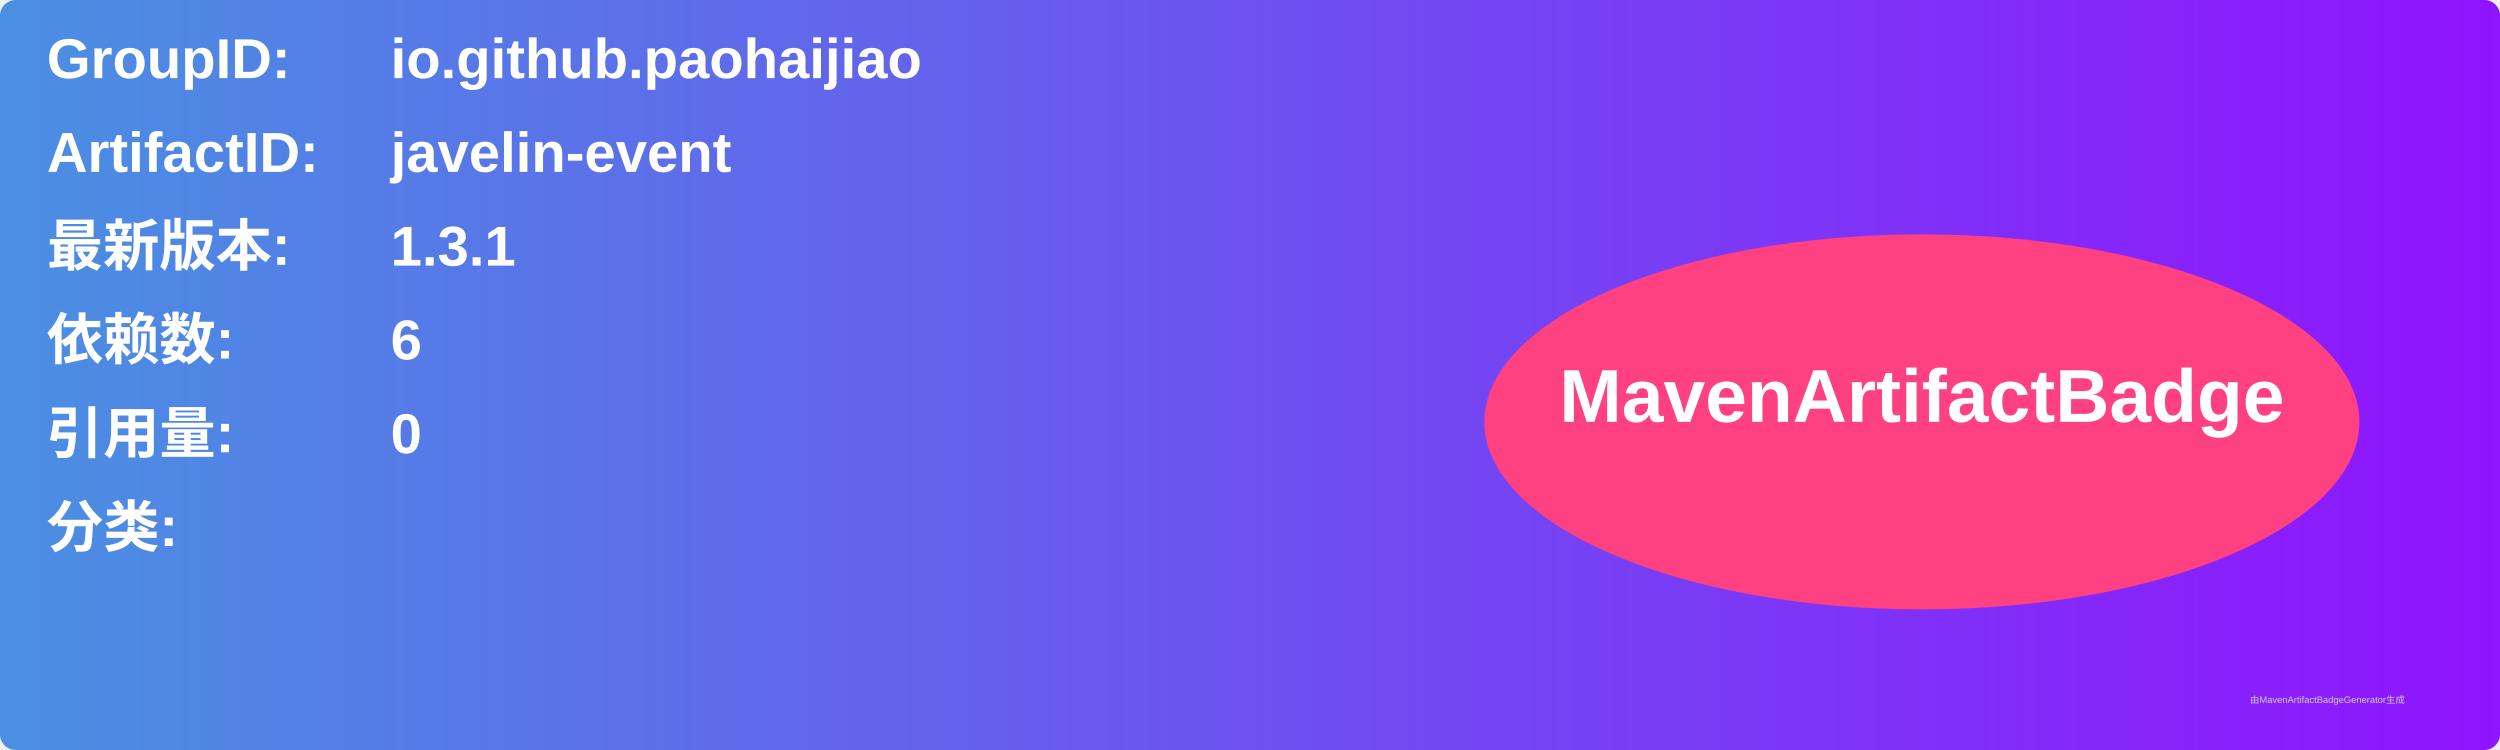
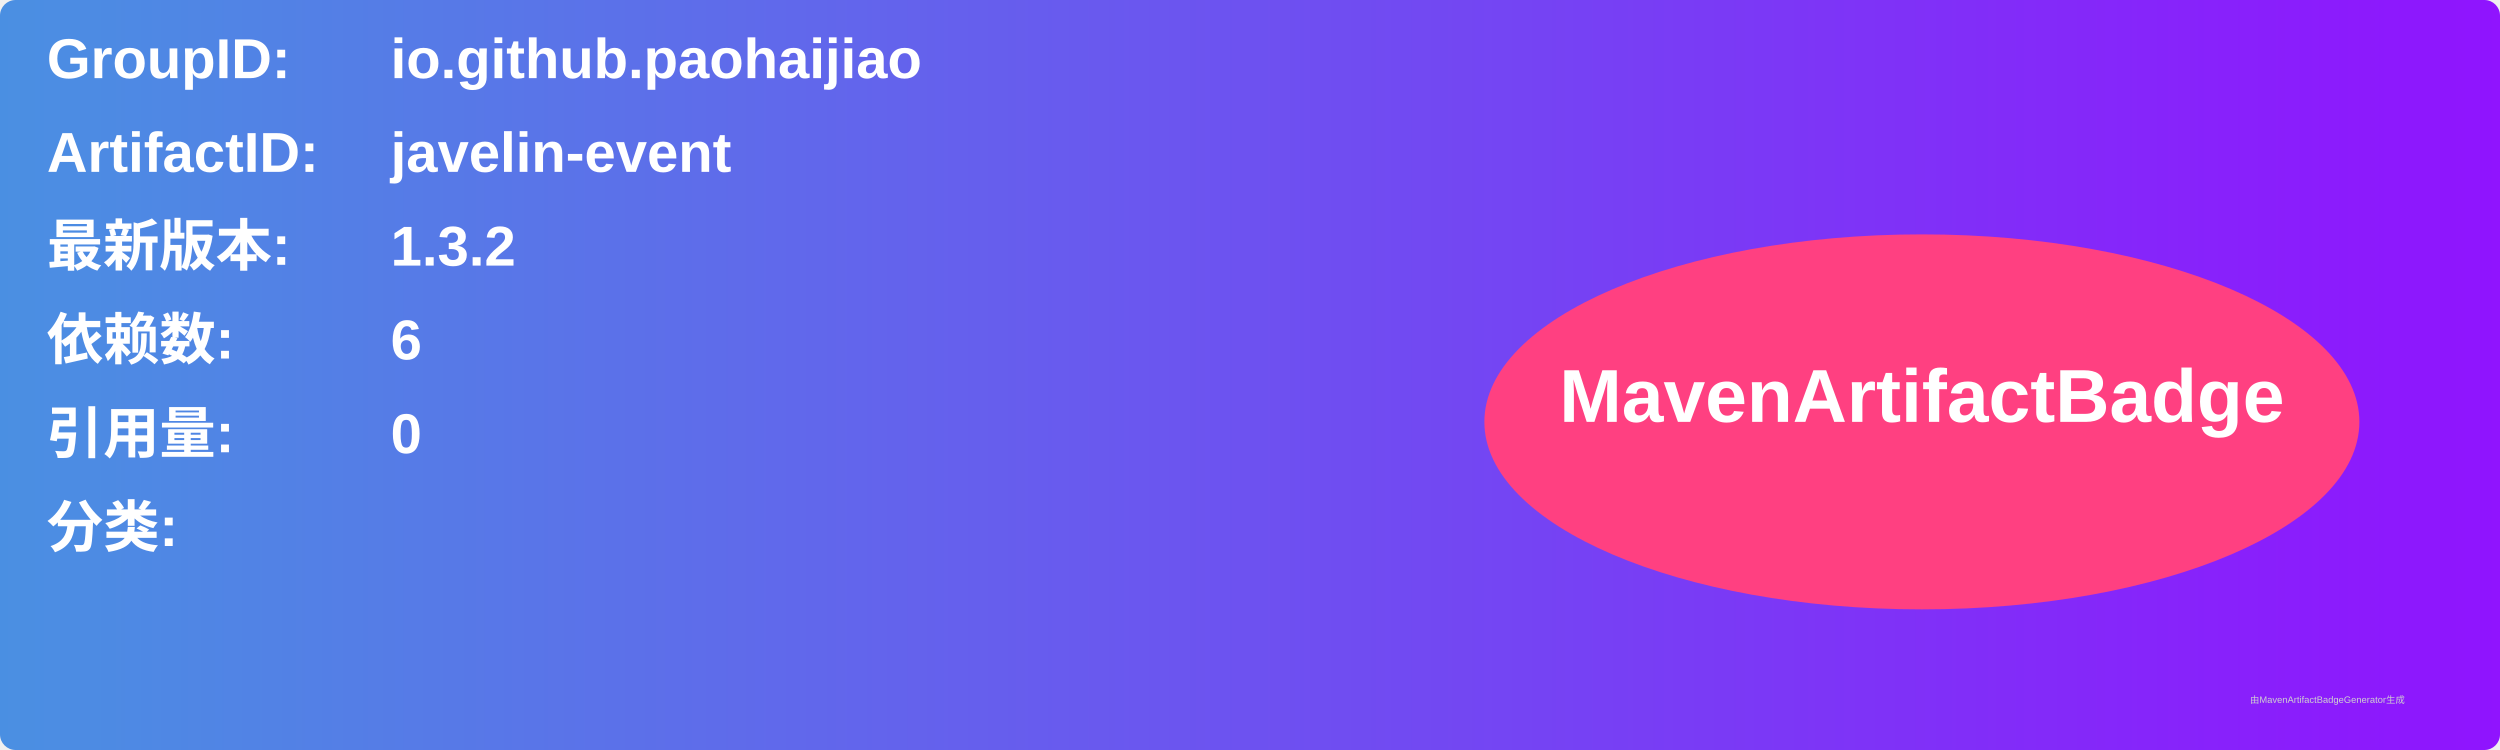
<svg xmlns="http://www.w3.org/2000/svg" width="800" height="240" viewBox="0 0 800 240">
  <linearGradient id="grad" x1="0%" y1="0%" x2="100%" y2="0%">
    <stop offset="0%" stop-color="#4a90e2" />
    <stop offset="100%" stop-color="#9013fe" />
  </linearGradient>
  <rect width="100%" height="100%" rx="5" ry="5" fill="url(#grad)" />
  <g transform="translate(15, 15)">
    <text x="0" y="10" font-family="Arial" font-size="18" fill="white" font-weight="bold" width="260">GroupID:</text>
    <text x="110" y="10" font-family="Arial" font-size="18" fill="white" font-weight="bold" width="460">io.github.paohaijiao</text>
    <text x="0" y="40" font-family="Arial" font-size="18" fill="white" font-weight="bold" width="260">ArtifactID:</text>
    <text x="110" y="40" font-family="Arial" font-size="18" fill="white" font-weight="bold" width="460">javelin-event</text>
    <text x="0" y="70" font-family="Arial" font-size="18" fill="white" font-weight="bold">最新版本:</text>
    <text x="110" y="70" font-family="Arial" font-size="18" fill="white" font-weight="bold">
-       <tspan font-weight="bold">1.3.1</tspan>
+       <tspan font-weight="bold">1.3.2</tspan>
    </text>
    <text x="0" y="100" font-family="Arial" font-size="18" fill="white" font-weight="bold">依赖数: </text>
    <text x="110" y="100" font-family="Arial" font-size="18" fill="white">
      <tspan font-weight="bold">6</tspan>
    </text>
    <text x="0" y="130" font-family="Arial" font-size="18" fill="white" font-weight="bold">引用量: </text>
    <text x="110" y="130" font-family="Arial" font-size="18" fill="white">
      <tspan font-weight="bold">0</tspan>
    </text>
    <text x="0" y="160" font-family="Arial" font-size="18" fill="white" font-weight="bold">分类:</text>
    <text x="10" y="190" font-family="Arial" font-size="10" fill="white">
      <tspan font-weight="bold" />
    </text>
    <ellipse cx="600" cy="120" rx="140" ry="60" fill="#ff4081" />
    <text x="600" y="120" text-anchor="middle" font-family="Arial" font-size="24" fill="white" font-weight="bold">MavenArtifactBadge</text>
  </g>
  <text x="720" y="225" font-family="Arial" font-size="3" fill="#d0d0d0">由MavenArtifactBadgeGenerator生成</text>
</svg>
